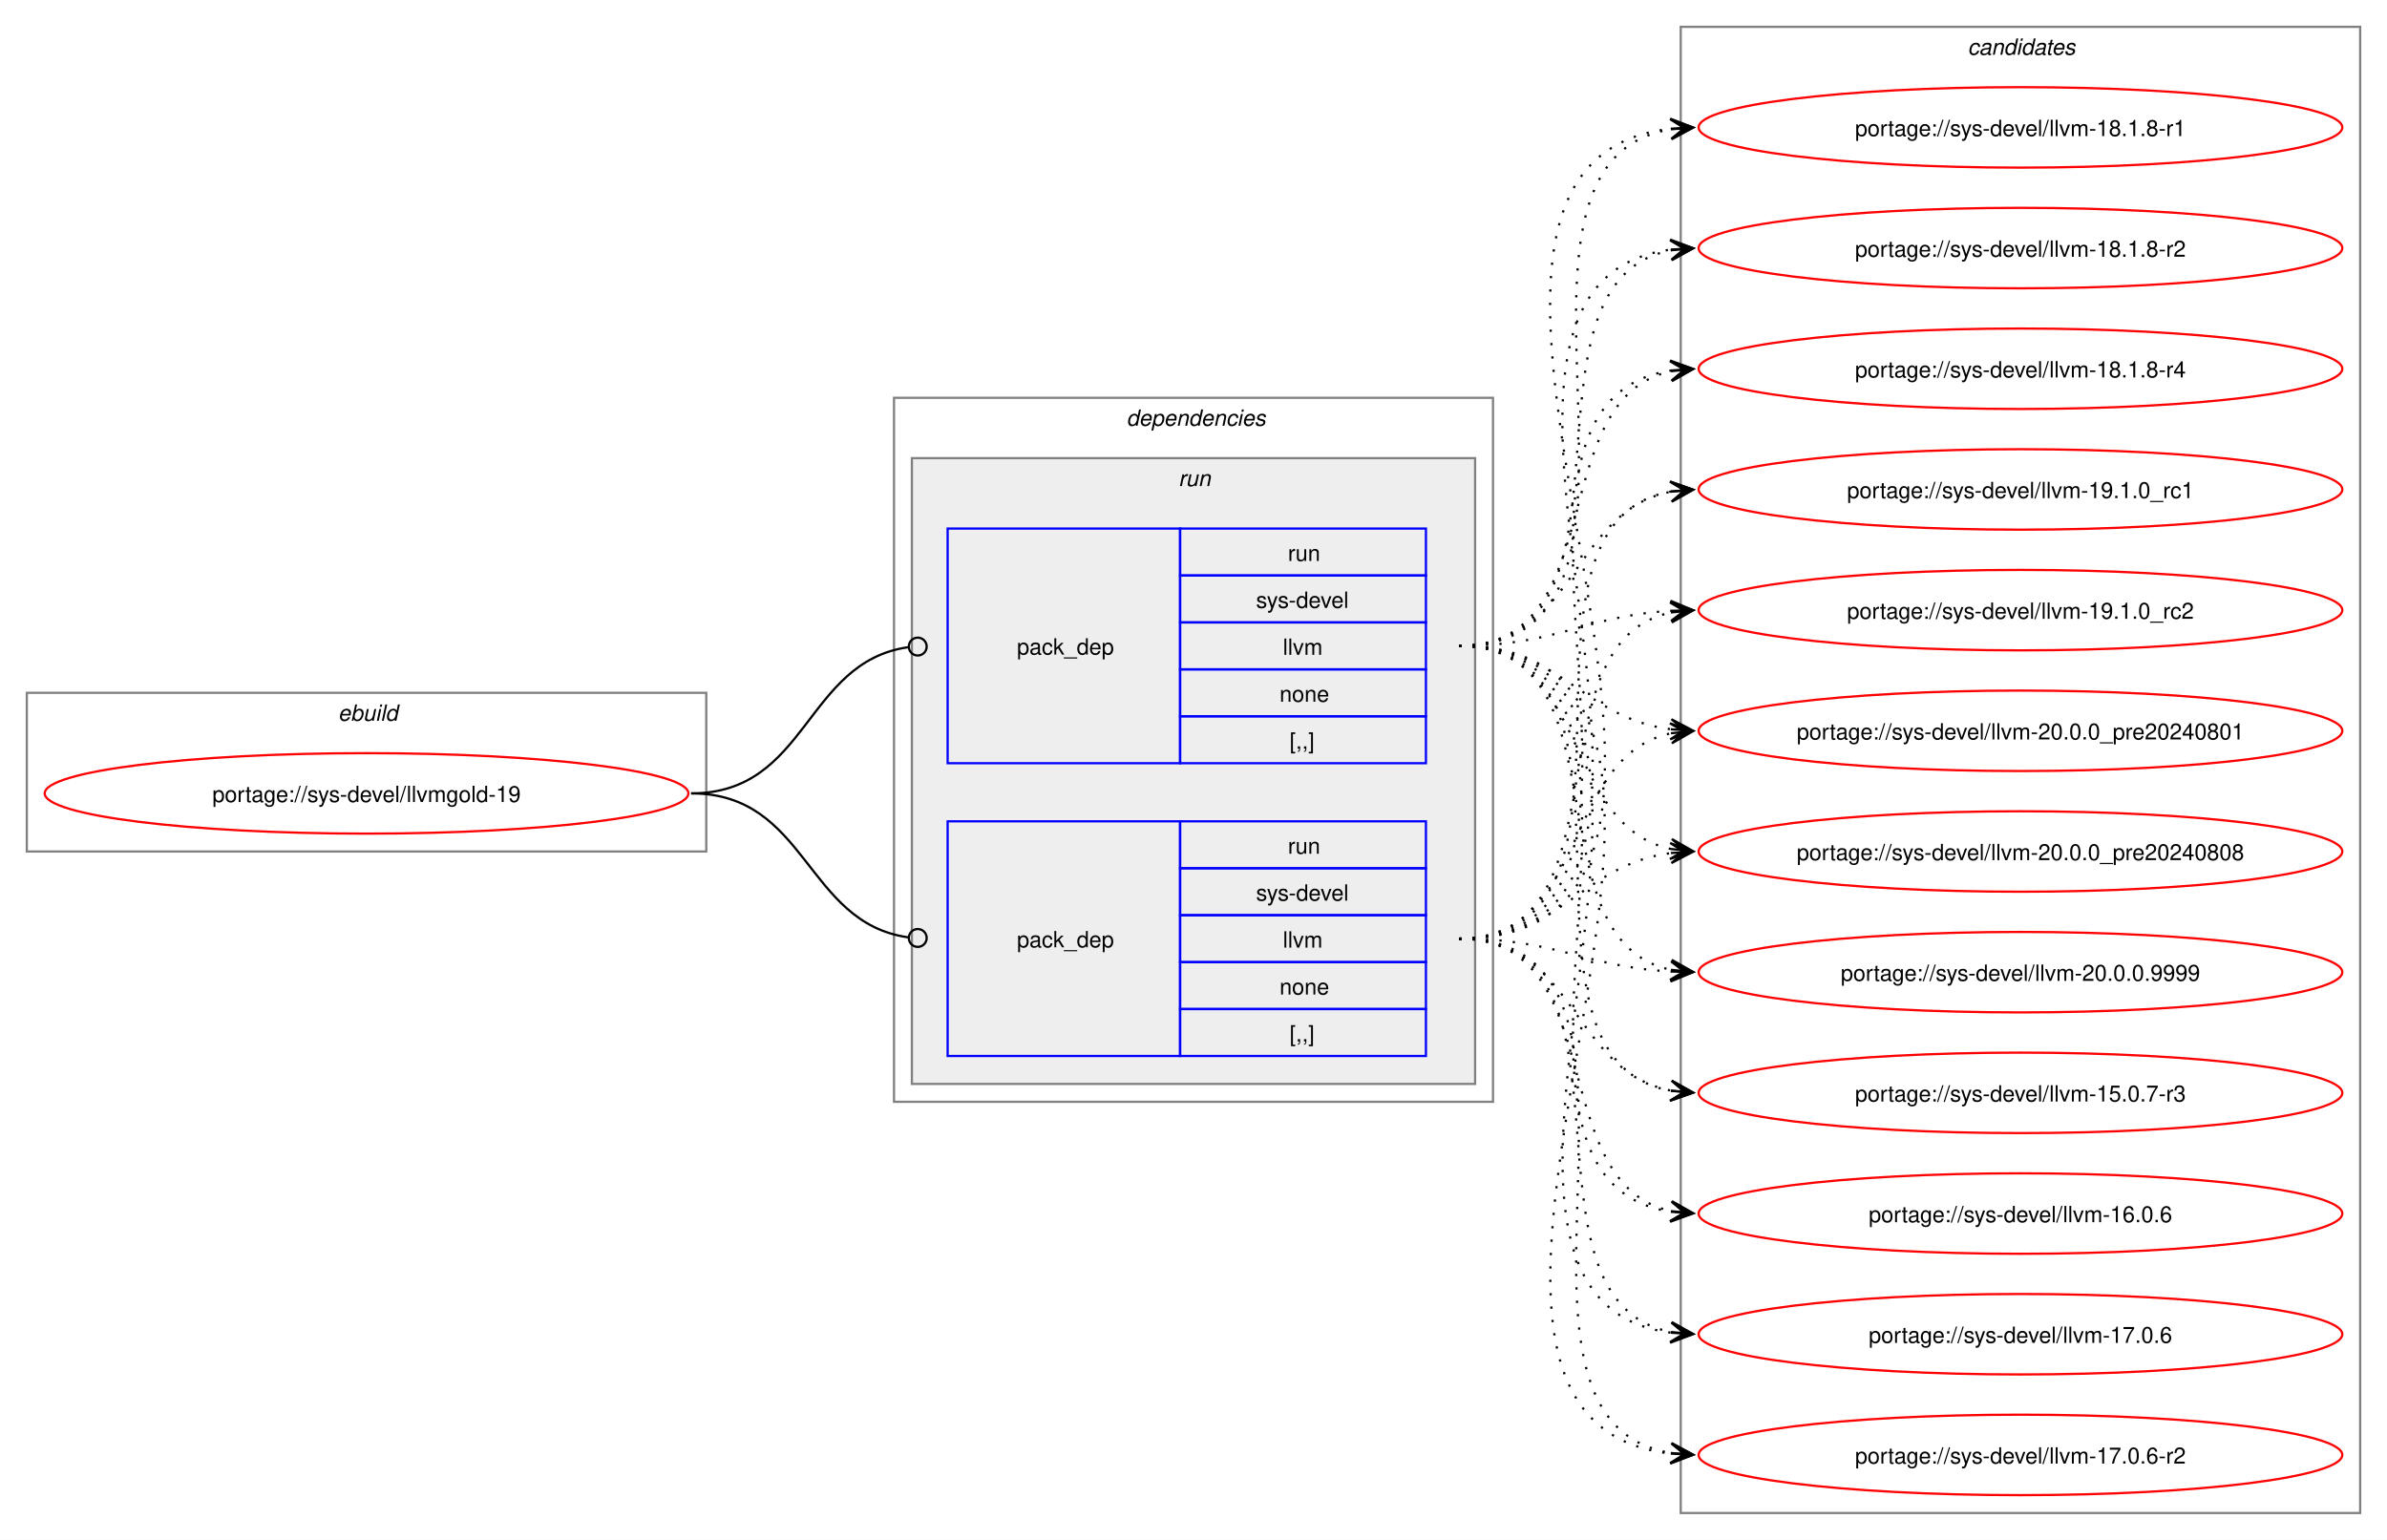
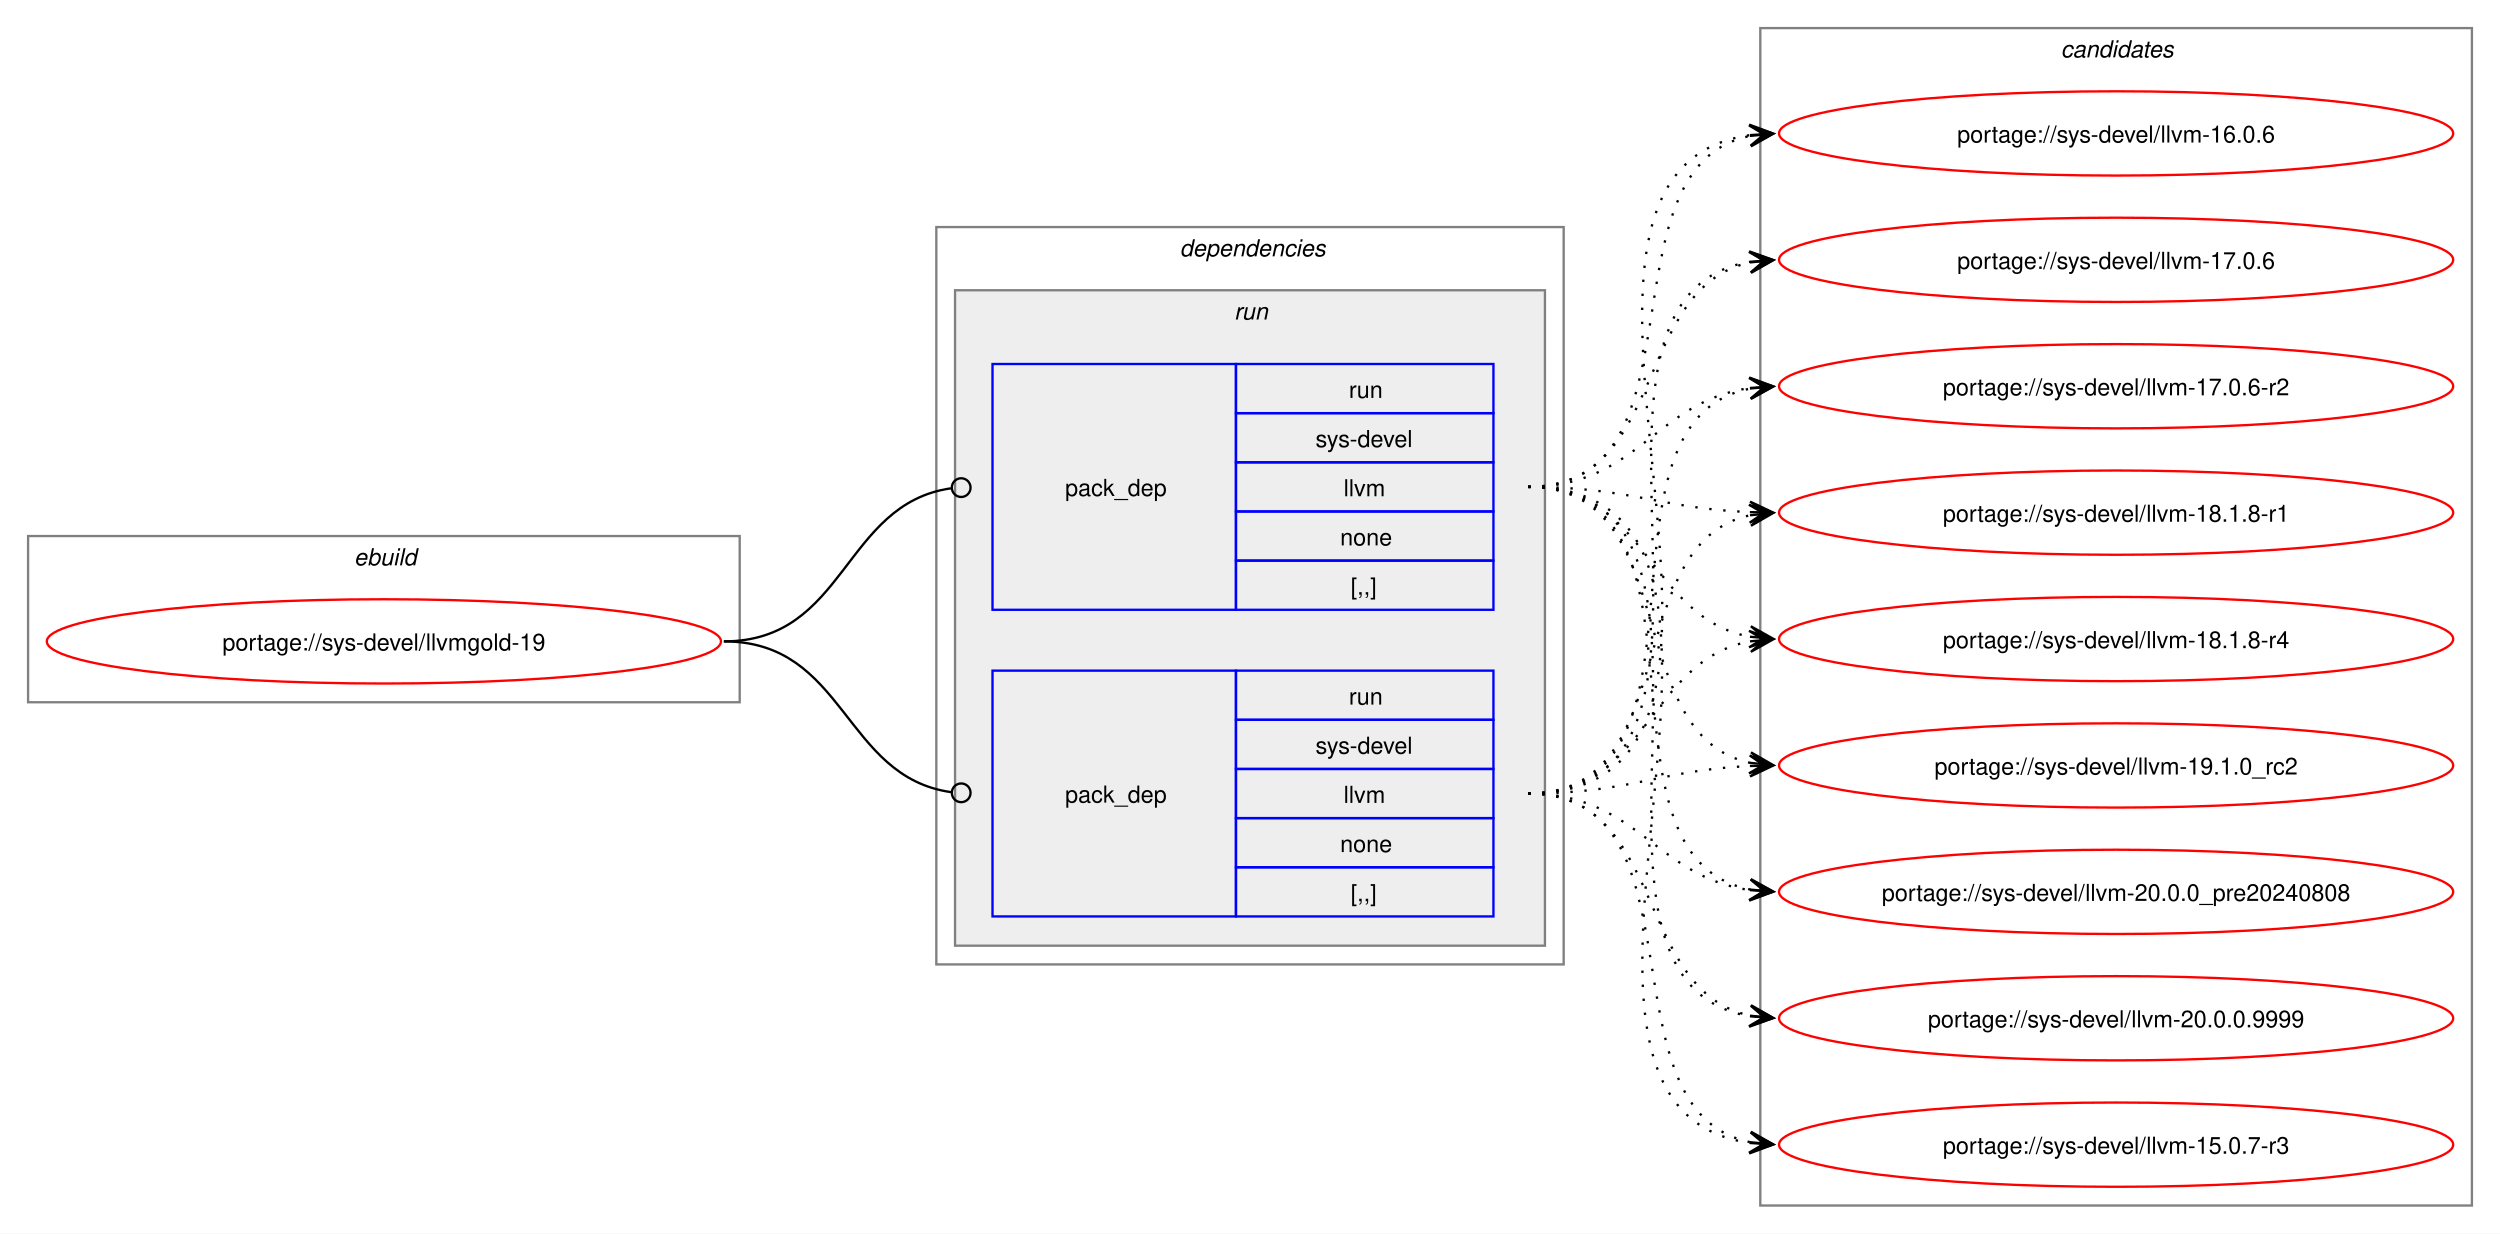
- <svg xmlns="http://www.w3.org/2000/svg" xmlns:xlink="http://www.w3.org/1999/xlink" width="1068pt" height="689pt" viewBox="0.00 0.00 1068.00 689.00">
-   <g id="graph0" class="graph" transform="scale(1 1) rotate(0) translate(4 685)">
-     <polygon fill="white" stroke="none" points="-4,4 -4,-685 1064,-685 1064,4 -4,4" />
+ <svg xmlns="http://www.w3.org/2000/svg" xmlns:xlink="http://www.w3.org/1999/xlink" width="1068pt" height="527pt" viewBox="0.00 0.00 1068.00 527.00">
+   <g id="graph0" class="graph" transform="scale(1 1) rotate(0) translate(4 523)">
+     <polygon fill="white" stroke="none" points="-4,4 -4,-523 1064,-523 1064,4 -4,4" />
    <g id="clust1" class="cluster">
-       <polygon fill="none" stroke="gray" points="8,-304 8,-375 312,-375 312,-304 8,-304" />
-       <text text-anchor="start" x="147.25" y="-362.5" font-family="Helvetica,sans-Serif" font-style="italic" font-size="10.00">ebuild</text>
+       <polygon fill="none" stroke="gray" points="8,-223 8,-294 312,-294 312,-223 8,-223" />
+       <text text-anchor="start" x="147.25" y="-281.5" font-family="Helvetica,sans-Serif" font-style="italic" font-size="10.00">ebuild</text>
    </g>
    <g id="clust2" class="cluster">
-       <polygon fill="none" stroke="gray" points="396,-192 396,-507 664,-507 664,-192 396,-192" />
-       <text text-anchor="start" x="500" y="-494.5" font-family="Helvetica,sans-Serif" font-style="italic" font-size="10.00">dependencies</text>
+       <polygon fill="none" stroke="gray" points="396,-111 396,-426 664,-426 664,-111 396,-111" />
+       <text text-anchor="start" x="500" y="-413.5" font-family="Helvetica,sans-Serif" font-style="italic" font-size="10.00">dependencies</text>
    </g>
    <g id="clust5" class="cluster">
-       <polygon fill="#eeeeee" stroke="gray" points="404,-200 404,-480 656,-480 656,-200 404,-200" />
-       <text text-anchor="start" x="523.25" y="-467.5" font-family="Helvetica,sans-Serif" font-style="italic" font-size="10.00">run</text>
+       <polygon fill="#eeeeee" stroke="gray" points="404,-119 404,-399 656,-399 656,-119 404,-119" />
+       <text text-anchor="start" x="523.25" y="-386.5" font-family="Helvetica,sans-Serif" font-style="italic" font-size="10.00">run</text>
    </g>
    <g id="clust8" class="cluster">
-       <polygon fill="none" stroke="gray" points="748,-8 748,-673 1052,-673 1052,-8 748,-8" />
-       <text text-anchor="start" x="876.38" y="-660.5" font-family="Helvetica,sans-Serif" font-style="italic" font-size="10.00">candidates</text>
+       <polygon fill="none" stroke="gray" points="748,-8 748,-511 1052,-511 1052,-8 748,-8" />
+       <text text-anchor="start" x="876.38" y="-498.5" font-family="Helvetica,sans-Serif" font-style="italic" font-size="10.00">candidates</text>
    </g>
    <g id="node1" class="node">
      <g id="a_node1">
        <a xlink:href="../sys-devel/llvmgold-19.svg" xlink:title="portage://sys-devel/llvmgold-19">
-           <ellipse fill="none" stroke="red" cx="160" cy="-330" rx="144" ry="18" />
-           <text text-anchor="middle" x="160" y="-326.12" font-family="Helvetica,sans-Serif" font-size="10.00">portage://sys-devel/llvmgold-19</text>
+           <ellipse fill="none" stroke="red" cx="160" cy="-249" rx="144" ry="18" />
+           <text text-anchor="middle" x="160" y="-245.12" font-family="Helvetica,sans-Serif" font-size="10.00">portage://sys-devel/llvmgold-19</text>
        </a>
      </g>
    </g>
    <g id="node2" class="node">
-       <polygon fill="none" stroke="blue" points="420,-212.5 420,-317.5 524,-317.5 524,-212.5 420,-212.5" />
-       <text text-anchor="start" x="451" y="-261.12" font-family="Helvetica,sans-Serif" font-size="10.00">pack_dep</text>
-       <polygon fill="none" stroke="blue" points="524,-296.5 524,-317.5 634,-317.5 634,-296.5 524,-296.5" />
-       <text text-anchor="start" x="572.25" y="-303" font-family="Helvetica,sans-Serif" font-size="10.00">run</text>
-       <polygon fill="none" stroke="blue" points="524,-275.5 524,-296.5 634,-296.5 634,-275.5 524,-275.5" />
-       <text text-anchor="start" x="558" y="-282" font-family="Helvetica,sans-Serif" font-size="10.00">sys-devel</text>
-       <polygon fill="none" stroke="blue" points="524,-254.5 524,-275.5 634,-275.5 634,-254.5 524,-254.5" />
-       <text text-anchor="start" x="570" y="-261" font-family="Helvetica,sans-Serif" font-size="10.00">llvm</text>
-       <polygon fill="none" stroke="blue" points="524,-233.5 524,-254.5 634,-254.5 634,-233.5 524,-233.5" />
-       <text text-anchor="start" x="568.5" y="-240" font-family="Helvetica,sans-Serif" font-size="10.00">none</text>
-       <polygon fill="none" stroke="blue" points="524,-212.5 524,-233.5 634,-233.5 634,-212.5 524,-212.5" />
-       <text text-anchor="start" x="573" y="-219" font-family="Helvetica,sans-Serif" font-size="10.00">[,,]</text>
+       <polygon fill="none" stroke="blue" points="420,-131.5 420,-236.5 524,-236.5 524,-131.5 420,-131.5" />
+       <text text-anchor="start" x="451" y="-180.12" font-family="Helvetica,sans-Serif" font-size="10.00">pack_dep</text>
+       <polygon fill="none" stroke="blue" points="524,-215.5 524,-236.5 634,-236.5 634,-215.5 524,-215.5" />
+       <text text-anchor="start" x="572.25" y="-222" font-family="Helvetica,sans-Serif" font-size="10.00">run</text>
+       <polygon fill="none" stroke="blue" points="524,-194.5 524,-215.5 634,-215.5 634,-194.5 524,-194.5" />
+       <text text-anchor="start" x="558" y="-201" font-family="Helvetica,sans-Serif" font-size="10.00">sys-devel</text>
+       <polygon fill="none" stroke="blue" points="524,-173.5 524,-194.5 634,-194.5 634,-173.5 524,-173.5" />
+       <text text-anchor="start" x="570" y="-180" font-family="Helvetica,sans-Serif" font-size="10.00">llvm</text>
+       <polygon fill="none" stroke="blue" points="524,-152.5 524,-173.5 634,-173.5 634,-152.5 524,-152.5" />
+       <text text-anchor="start" x="568.5" y="-159" font-family="Helvetica,sans-Serif" font-size="10.00">none</text>
+       <polygon fill="none" stroke="blue" points="524,-131.5 524,-152.5 634,-152.5 634,-131.5 524,-131.5" />
+       <text text-anchor="start" x="573" y="-138" font-family="Helvetica,sans-Serif" font-size="10.00">[,,]</text>
    </g>
    <g id="edge1" class="edge">
-       <path fill="none" stroke="black" d="M305.23,-330C357.32,-330 356.22,-272.15 402.28,-265.6" />
-       <ellipse fill="none" stroke="black" cx="406.62" cy="-265.31" rx="4" ry="4" />
+       <path fill="none" stroke="black" d="M305.23,-249C357.32,-249 356.22,-191.15 402.28,-184.6" />
+       <ellipse fill="none" stroke="black" cx="406.62" cy="-184.31" rx="4" ry="4" />
    </g>
    <g id="node3" class="node">
-       <polygon fill="none" stroke="blue" points="420,-343.5 420,-448.5 524,-448.5 524,-343.5 420,-343.5" />
-       <text text-anchor="start" x="451" y="-392.12" font-family="Helvetica,sans-Serif" font-size="10.00">pack_dep</text>
-       <polygon fill="none" stroke="blue" points="524,-427.5 524,-448.5 634,-448.5 634,-427.5 524,-427.5" />
-       <text text-anchor="start" x="572.25" y="-434" font-family="Helvetica,sans-Serif" font-size="10.00">run</text>
-       <polygon fill="none" stroke="blue" points="524,-406.5 524,-427.5 634,-427.5 634,-406.5 524,-406.5" />
-       <text text-anchor="start" x="558" y="-413" font-family="Helvetica,sans-Serif" font-size="10.00">sys-devel</text>
-       <polygon fill="none" stroke="blue" points="524,-385.5 524,-406.5 634,-406.5 634,-385.5 524,-385.5" />
-       <text text-anchor="start" x="570" y="-392" font-family="Helvetica,sans-Serif" font-size="10.00">llvm</text>
-       <polygon fill="none" stroke="blue" points="524,-364.5 524,-385.5 634,-385.5 634,-364.5 524,-364.5" />
-       <text text-anchor="start" x="568.5" y="-371" font-family="Helvetica,sans-Serif" font-size="10.00">none</text>
-       <polygon fill="none" stroke="blue" points="524,-343.5 524,-364.5 634,-364.5 634,-343.5 524,-343.5" />
-       <text text-anchor="start" x="573" y="-350" font-family="Helvetica,sans-Serif" font-size="10.00">[,,]</text>
+       <polygon fill="none" stroke="blue" points="420,-262.5 420,-367.5 524,-367.5 524,-262.5 420,-262.5" />
+       <text text-anchor="start" x="451" y="-311.12" font-family="Helvetica,sans-Serif" font-size="10.00">pack_dep</text>
+       <polygon fill="none" stroke="blue" points="524,-346.5 524,-367.5 634,-367.5 634,-346.5 524,-346.5" />
+       <text text-anchor="start" x="572.25" y="-353" font-family="Helvetica,sans-Serif" font-size="10.00">run</text>
+       <polygon fill="none" stroke="blue" points="524,-325.5 524,-346.5 634,-346.5 634,-325.5 524,-325.5" />
+       <text text-anchor="start" x="558" y="-332" font-family="Helvetica,sans-Serif" font-size="10.00">sys-devel</text>
+       <polygon fill="none" stroke="blue" points="524,-304.5 524,-325.5 634,-325.5 634,-304.5 524,-304.5" />
+       <text text-anchor="start" x="570" y="-311" font-family="Helvetica,sans-Serif" font-size="10.00">llvm</text>
+       <polygon fill="none" stroke="blue" points="524,-283.5 524,-304.5 634,-304.5 634,-283.5 524,-283.5" />
+       <text text-anchor="start" x="568.5" y="-290" font-family="Helvetica,sans-Serif" font-size="10.00">none</text>
+       <polygon fill="none" stroke="blue" points="524,-262.5 524,-283.5 634,-283.5 634,-262.5 524,-262.5" />
+       <text text-anchor="start" x="573" y="-269" font-family="Helvetica,sans-Serif" font-size="10.00">[,,]</text>
    </g>
    <g id="edge2" class="edge">
-       <path fill="none" stroke="black" d="M305.23,-330C357.54,-330 356.04,-388.74 402.25,-395.39" />
-       <ellipse fill="none" stroke="black" cx="406.62" cy="-395.69" rx="4" ry="4" />
+       <path fill="none" stroke="black" d="M305.23,-249C357.54,-249 356.04,-307.74 402.25,-314.39" />
+       <ellipse fill="none" stroke="black" cx="406.62" cy="-314.69" rx="4" ry="4" />
    </g>
    <g id="node4" class="node">
      <g id="a_node4">
        <a xlink:href="../sys-devel/llvm-20.0.0.9999.svg" xlink:title="portage://sys-devel/llvm-20.0.0.9999">
-           <ellipse fill="none" stroke="red" cx="900" cy="-250" rx="144" ry="18" />
-           <text text-anchor="middle" x="900" y="-246.12" font-family="Helvetica,sans-Serif" font-size="10.00">portage://sys-devel/llvm-20.0.0.9999</text>
+           <ellipse fill="none" stroke="red" cx="900" cy="-88" rx="144" ry="18" />
+           <text text-anchor="middle" x="900" y="-84.12" font-family="Helvetica,sans-Serif" font-size="10.00">portage://sys-devel/llvm-20.0.0.9999</text>
        </a>
      </g>
    </g>
    <g id="edge3" class="edge">
-       <path fill="none" stroke="black" stroke-dasharray="1,5" d="M648.89,-265C692.52,-265 705.22,-252.36 743.77,-250.29" />
-       <polygon fill="black" stroke="black" points="753.55,-250.03 743.67,-254.79 749.77,-250.13 743.55,-250.29 743.55,-250.29 743.55,-250.29 749.77,-250.13 743.43,-245.79 753.55,-250.03" />
+       <path fill="none" stroke="black" stroke-dasharray="1,5" d="M648.89,-184C708.44,-184 693.56,-99.62 743.81,-89.08" />
+       <polygon fill="black" stroke="black" points="753.55,-88.12 744.04,-93.58 749.79,-88.49 743.6,-89.1 743.6,-89.1 743.6,-89.1 749.79,-88.49 743.16,-84.62 753.55,-88.12" />
    </g>
    <g id="node5" class="node">
      <g id="a_node5">
        <a xlink:href="../sys-devel/llvm-20.0.0_pre20240808.svg" xlink:title="portage://sys-devel/llvm-20.0.0_pre20240808">
-           <ellipse fill="none" stroke="red" cx="900" cy="-304" rx="144" ry="18" />
-           <text text-anchor="middle" x="900" y="-300.12" font-family="Helvetica,sans-Serif" font-size="10.00">portage://sys-devel/llvm-20.0.0_pre20240808</text>
+           <ellipse fill="none" stroke="red" cx="900" cy="-142" rx="144" ry="18" />
+           <text text-anchor="middle" x="900" y="-138.12" font-family="Helvetica,sans-Serif" font-size="10.00">portage://sys-devel/llvm-20.0.0_pre20240808</text>
        </a>
      </g>
    </g>
    <g id="edge4" class="edge">
-       <path fill="none" stroke="black" stroke-dasharray="1,5" d="M648.89,-265C695.12,-265 703.47,-298.14 743.79,-303.32" />
-       <polygon fill="black" stroke="black" points="753.55,-303.93 743.29,-307.8 749.78,-303.69 743.57,-303.31 743.57,-303.31 743.57,-303.31 749.78,-303.69 743.85,-298.82 753.55,-303.93" />
+       <path fill="none" stroke="black" stroke-dasharray="1,5" d="M648.89,-184C695.56,-184 703.14,-148.31 743.7,-142.73" />
+       <polygon fill="black" stroke="black" points="753.55,-142.08 743.87,-147.23 749.78,-142.33 743.57,-142.74 743.57,-142.74 743.57,-142.74 749.78,-142.33 743.28,-138.25 753.55,-142.08" />
    </g>
    <g id="node6" class="node">
      <g id="a_node6">
-         <a xlink:href="../sys-devel/llvm-20.0.0_pre20240801.svg" xlink:title="portage://sys-devel/llvm-20.0.0_pre20240801">
-           <ellipse fill="none" stroke="red" cx="900" cy="-358" rx="144" ry="18" />
-           <text text-anchor="middle" x="900" y="-354.12" font-family="Helvetica,sans-Serif" font-size="10.00">portage://sys-devel/llvm-20.0.0_pre20240801</text>
+         <a xlink:href="../sys-devel/llvm-19.1.0_rc2.svg" xlink:title="portage://sys-devel/llvm-19.1.0_rc2">
+           <ellipse fill="none" stroke="red" cx="900" cy="-196" rx="144" ry="18" />
+           <text text-anchor="middle" x="900" y="-192.12" font-family="Helvetica,sans-Serif" font-size="10.00">portage://sys-devel/llvm-19.1.0_rc2</text>
        </a>
      </g>
    </g>
    <g id="edge5" class="edge">
-       <path fill="none" stroke="black" stroke-dasharray="1,5" d="M648.89,-265C707.48,-265 694.29,-346.4 743.63,-356.89" />
-       <polygon fill="black" stroke="black" points="753.55,-357.88 743.16,-361.37 749.79,-357.5 743.6,-356.89 743.6,-356.89 743.6,-356.89 749.79,-357.5 744.05,-352.41 753.55,-357.88" />
+       <path fill="none" stroke="black" stroke-dasharray="1,5" d="M648.89,-184C692.36,-184 705.33,-194.11 743.8,-195.77" />
+       <polygon fill="black" stroke="black" points="753.55,-195.97 743.46,-200.26 749.77,-195.9 743.55,-195.77 743.55,-195.77 743.55,-195.77 749.77,-195.9 743.64,-191.27 753.55,-195.97" />
    </g>
    <g id="node7" class="node">
      <g id="a_node7">
-         <a xlink:href="../sys-devel/llvm-19.1.0_rc2.svg" xlink:title="portage://sys-devel/llvm-19.1.0_rc2">
-           <ellipse fill="none" stroke="red" cx="900" cy="-412" rx="144" ry="18" />
-           <text text-anchor="middle" x="900" y="-408.12" font-family="Helvetica,sans-Serif" font-size="10.00">portage://sys-devel/llvm-19.1.0_rc2</text>
+         <a xlink:href="../sys-devel/llvm-18.1.8-r4.svg" xlink:title="portage://sys-devel/llvm-18.1.8-r4">
+           <ellipse fill="none" stroke="red" cx="900" cy="-250" rx="144" ry="18" />
+           <text text-anchor="middle" x="900" y="-246.12" font-family="Helvetica,sans-Serif" font-size="10.00">portage://sys-devel/llvm-18.1.8-r4</text>
        </a>
      </g>
    </g>
    <g id="edge6" class="edge">
-       <path fill="none" stroke="black" stroke-dasharray="1,5" d="M648.89,-265C725.47,-265 679.31,-398 743.91,-410.98" />
-       <polygon fill="black" stroke="black" points="753.55,-411.89 743.18,-415.43 749.79,-411.53 743.6,-410.95 743.6,-410.95 743.6,-410.95 749.79,-411.53 744.02,-406.47 753.55,-411.89" />
+       <path fill="none" stroke="black" stroke-dasharray="1,5" d="M648.89,-184C700.33,-184 699.73,-240.81 743.65,-249.02" />
+       <polygon fill="black" stroke="black" points="753.55,-249.89 743.19,-253.49 749.79,-249.56 743.59,-249.01 743.59,-249.01 743.59,-249.01 749.79,-249.56 743.99,-244.53 753.55,-249.89" />
    </g>
    <g id="node8" class="node">
      <g id="a_node8">
-         <a xlink:href="../sys-devel/llvm-19.1.0_rc1.svg" xlink:title="portage://sys-devel/llvm-19.1.0_rc1">
-           <ellipse fill="none" stroke="red" cx="900" cy="-466" rx="144" ry="18" />
-           <text text-anchor="middle" x="900" y="-462.12" font-family="Helvetica,sans-Serif" font-size="10.00">portage://sys-devel/llvm-19.1.0_rc1</text>
+         <a xlink:href="../sys-devel/llvm-18.1.8-r1.svg" xlink:title="portage://sys-devel/llvm-18.1.8-r1">
+           <ellipse fill="none" stroke="red" cx="900" cy="-304" rx="144" ry="18" />
+           <text text-anchor="middle" x="900" y="-300.12" font-family="Helvetica,sans-Serif" font-size="10.00">portage://sys-devel/llvm-18.1.8-r1</text>
        </a>
      </g>
    </g>
    <g id="edge7" class="edge">
-       <path fill="none" stroke="black" stroke-dasharray="1,5" d="M648.89,-265C745.91,-265 661,-450.6 743.81,-465.1" />
-       <polygon fill="black" stroke="black" points="753.55,-465.9 743.22,-469.57 749.78,-465.59 743.58,-465.09 743.58,-465.09 743.58,-465.09 749.78,-465.59 743.95,-460.6 753.55,-465.9" />
+       <path fill="none" stroke="black" stroke-dasharray="1,5" d="M648.89,-184C715.98,-184 687.42,-290.79 743.68,-302.89" />
+       <polygon fill="black" stroke="black" points="753.55,-303.88 743.15,-307.36 749.79,-303.5 743.6,-302.88 743.6,-302.88 743.6,-302.88 749.79,-303.5 744.05,-298.4 753.55,-303.88" />
    </g>
    <g id="node9" class="node">
      <g id="a_node9">
-         <a xlink:href="../sys-devel/llvm-18.1.8-r4.svg" xlink:title="portage://sys-devel/llvm-18.1.8-r4">
-           <ellipse fill="none" stroke="red" cx="900" cy="-520" rx="144" ry="18" />
-           <text text-anchor="middle" x="900" y="-516.12" font-family="Helvetica,sans-Serif" font-size="10.00">portage://sys-devel/llvm-18.1.8-r4</text>
+         <a xlink:href="../sys-devel/llvm-17.0.6-r2.svg" xlink:title="portage://sys-devel/llvm-17.0.6-r2">
+           <ellipse fill="none" stroke="red" cx="900" cy="-358" rx="144" ry="18" />
+           <text text-anchor="middle" x="900" y="-354.12" font-family="Helvetica,sans-Serif" font-size="10.00">portage://sys-devel/llvm-17.0.6-r2</text>
        </a>
      </g>
    </g>
    <g id="edge8" class="edge">
-       <path fill="none" stroke="black" stroke-dasharray="1,5" d="M648.89,-265C767.65,-265 640.77,-503.83 743.7,-519.22" />
-       <polygon fill="black" stroke="black" points="753.55,-519.91 743.26,-523.7 749.78,-519.65 743.57,-519.21 743.57,-519.21 743.57,-519.21 749.78,-519.65 743.89,-514.72 753.55,-519.91" />
+       <path fill="none" stroke="black" stroke-dasharray="1,5" d="M648.89,-184C735.52,-184 670.39,-343.37 743.99,-357.06" />
+       <polygon fill="black" stroke="black" points="753.55,-357.89 743.2,-361.51 749.78,-357.57 743.59,-357.03 743.59,-357.03 743.59,-357.03 749.78,-357.57 743.98,-352.55 753.55,-357.89" />
    </g>
    <g id="node10" class="node">
      <g id="a_node10">
-         <a xlink:href="../sys-devel/llvm-18.1.8-r2.svg" xlink:title="portage://sys-devel/llvm-18.1.8-r2">
-           <ellipse fill="none" stroke="red" cx="900" cy="-574" rx="144" ry="18" />
-           <text text-anchor="middle" x="900" y="-570.12" font-family="Helvetica,sans-Serif" font-size="10.00">portage://sys-devel/llvm-18.1.8-r2</text>
+         <a xlink:href="../sys-devel/llvm-17.0.6.svg" xlink:title="portage://sys-devel/llvm-17.0.6">
+           <ellipse fill="none" stroke="red" cx="900" cy="-412" rx="144" ry="18" />
+           <text text-anchor="middle" x="900" y="-408.12" font-family="Helvetica,sans-Serif" font-size="10.00">portage://sys-devel/llvm-17.0.6</text>
        </a>
      </g>
    </g>
    <g id="edge9" class="edge">
-       <path fill="none" stroke="black" stroke-dasharray="1,5" d="M648.89,-265C790.09,-265 619.44,-557.33 743.58,-573.32" />
-       <polygon fill="black" stroke="black" points="753.55,-573.93 743.29,-577.81 749.77,-573.7 743.57,-573.32 743.57,-573.32 743.57,-573.32 749.77,-573.7 743.84,-568.83 753.55,-573.93" />
+       <path fill="none" stroke="black" stroke-dasharray="1,5" d="M648.89,-184C756.69,-184 651.02,-396.25 743.81,-411.17" />
+       <polygon fill="black" stroke="black" points="753.55,-411.91 743.24,-415.64 749.78,-411.62 743.58,-411.16 743.58,-411.16 743.58,-411.16 749.78,-411.62 743.92,-406.67 753.55,-411.91" />
    </g>
    <g id="node11" class="node">
      <g id="a_node11">
-         <a xlink:href="../sys-devel/llvm-18.1.8-r1.svg" xlink:title="portage://sys-devel/llvm-18.1.8-r1">
-           <ellipse fill="none" stroke="red" cx="900" cy="-628" rx="144" ry="18" />
-           <text text-anchor="middle" x="900" y="-624.12" font-family="Helvetica,sans-Serif" font-size="10.00">portage://sys-devel/llvm-18.1.8-r1</text>
+         <a xlink:href="../sys-devel/llvm-16.0.6.svg" xlink:title="portage://sys-devel/llvm-16.0.6">
+           <ellipse fill="none" stroke="red" cx="900" cy="-466" rx="144" ry="18" />
+           <text text-anchor="middle" x="900" y="-462.12" font-family="Helvetica,sans-Serif" font-size="10.00">portage://sys-devel/llvm-16.0.6</text>
        </a>
      </g>
    </g>
    <g id="edge10" class="edge">
-       <path fill="none" stroke="black" stroke-dasharray="1,5" d="M648.89,-265C813.01,-265 597.28,-611.18 743.6,-627.41" />
-       <polygon fill="black" stroke="black" points="753.55,-627.94 743.33,-631.9 749.77,-627.74 743.56,-627.41 743.56,-627.41 743.56,-627.41 749.77,-627.74 743.8,-622.92 753.55,-627.94" />
+       <path fill="none" stroke="black" stroke-dasharray="1,5" d="M648.89,-184C778.84,-184 630.12,-449.72 743.75,-465.29" />
+       <polygon fill="black" stroke="black" points="753.55,-465.92 743.28,-469.77 749.78,-465.68 743.57,-465.28 743.57,-465.28 743.57,-465.28 749.78,-465.68 743.86,-460.79 753.55,-465.92" />
    </g>
    <g id="node12" class="node">
      <g id="a_node12">
-         <a xlink:href="../sys-devel/llvm-17.0.6-r2.svg" xlink:title="portage://sys-devel/llvm-17.0.6-r2">
+         <a xlink:href="../sys-devel/llvm-15.0.7-r3.svg" xlink:title="portage://sys-devel/llvm-15.0.7-r3">
          <ellipse fill="none" stroke="red" cx="900" cy="-34" rx="144" ry="18" />
-           <text text-anchor="middle" x="900" y="-30.12" font-family="Helvetica,sans-Serif" font-size="10.00">portage://sys-devel/llvm-17.0.6-r2</text>
+           <text text-anchor="middle" x="900" y="-30.12" font-family="Helvetica,sans-Serif" font-size="10.00">portage://sys-devel/llvm-15.0.7-r3</text>
        </a>
      </g>
    </g>
    <g id="edge11" class="edge">
-       <path fill="none" stroke="black" stroke-dasharray="1,5" d="M648.89,-265C757.85,-265 649.98,-49.96 743.7,-34.84" />
-       <polygon fill="black" stroke="black" points="753.55,-34.09 743.92,-39.33 749.78,-34.38 743.58,-34.85 743.58,-34.85 743.58,-34.85 749.78,-34.38 743.24,-30.36 753.55,-34.09" />
-     </g>
-     <g id="node13" class="node">
-       <g id="a_node13">
-         <a xlink:href="../sys-devel/llvm-17.0.6.svg" xlink:title="portage://sys-devel/llvm-17.0.6">
-           <ellipse fill="none" stroke="red" cx="900" cy="-88" rx="144" ry="18" />
-           <text text-anchor="middle" x="900" y="-84.12" font-family="Helvetica,sans-Serif" font-size="10.00">portage://sys-devel/llvm-17.0.6</text>
-         </a>
-       </g>
+       <path fill="none" stroke="black" stroke-dasharray="1,5" d="M648.89,-184C726.5,-184 678.43,-48.29 743.77,-35.04" />
+       <polygon fill="black" stroke="black" points="753.55,-34.11 744.02,-39.53 749.79,-34.47 743.6,-35.05 743.6,-35.05 743.6,-35.05 749.79,-34.47 743.17,-30.57 753.55,-34.11" />
    </g>
    <g id="edge12" class="edge">
-       <path fill="none" stroke="black" stroke-dasharray="1,5" d="M648.89,-265C736.62,-265 669.44,-102.88 743.86,-88.95" />
-       <polygon fill="black" stroke="black" points="753.55,-88.11 743.98,-93.46 749.78,-88.43 743.59,-88.98 743.59,-88.98 743.59,-88.98 749.78,-88.43 743.2,-84.49 753.55,-88.11" />
-     </g>
-     <g id="node14" class="node">
-       <g id="a_node14">
-         <a xlink:href="../sys-devel/llvm-16.0.6.svg" xlink:title="portage://sys-devel/llvm-16.0.6">
-           <ellipse fill="none" stroke="red" cx="900" cy="-142" rx="144" ry="18" />
-           <text text-anchor="middle" x="900" y="-138.12" font-family="Helvetica,sans-Serif" font-size="10.00">portage://sys-devel/llvm-16.0.6</text>
-         </a>
-       </g>
+       <path fill="none" stroke="black" stroke-dasharray="1,5" d="M648.89,-315C756.3,-315 651.37,-103.68 743.85,-88.82" />
+       <polygon fill="black" stroke="black" points="753.55,-88.09 743.92,-93.33 749.78,-88.38 743.58,-88.84 743.58,-88.84 743.58,-88.84 749.78,-88.38 743.24,-84.36 753.55,-88.09" />
    </g>
    <g id="edge13" class="edge">
-       <path fill="none" stroke="black" stroke-dasharray="1,5" d="M648.89,-265C717.07,-265 686.5,-155.09 743.89,-143.06" />
-       <polygon fill="black" stroke="black" points="753.55,-142.12 744.04,-147.57 749.79,-142.49 743.6,-143.09 743.6,-143.09 743.6,-143.09 749.79,-142.49 743.16,-138.61 753.55,-142.12" />
-     </g>
-     <g id="node15" class="node">
-       <g id="a_node15">
-         <a xlink:href="../sys-devel/llvm-15.0.7-r3.svg" xlink:title="portage://sys-devel/llvm-15.0.7-r3">
-           <ellipse fill="none" stroke="red" cx="900" cy="-196" rx="144" ry="18" />
-           <text text-anchor="middle" x="900" y="-192.12" font-family="Helvetica,sans-Serif" font-size="10.00">portage://sys-devel/llvm-15.0.7-r3</text>
-         </a>
-       </g>
+       <path fill="none" stroke="black" stroke-dasharray="1,5" d="M648.89,-315C735.16,-315 670.71,-156.55 744.03,-142.93" />
+       <polygon fill="black" stroke="black" points="753.55,-142.11 743.98,-147.45 749.78,-142.43 743.59,-142.97 743.59,-142.97 743.59,-142.97 749.78,-142.43 743.2,-138.49 753.55,-142.11" />
    </g>
    <g id="edge14" class="edge">
-       <path fill="none" stroke="black" stroke-dasharray="1,5" d="M648.89,-265C701.11,-265 699.2,-205.36 743.8,-196.98" />
-       <polygon fill="black" stroke="black" points="753.55,-196.11 743.99,-201.48 749.79,-196.44 743.59,-196.99 743.59,-196.99 743.59,-196.99 749.79,-196.44 743.19,-192.51 753.55,-196.11" />
+       <path fill="none" stroke="black" stroke-dasharray="1,5" d="M648.89,-315C715.67,-315 687.68,-209.1 743.72,-197.1" />
+       <polygon fill="black" stroke="black" points="753.55,-196.12 744.05,-201.59 749.79,-196.5 743.6,-197.11 743.6,-197.11 743.6,-197.11 749.79,-196.5 743.16,-192.64 753.55,-196.12" />
    </g>
    <g id="edge15" class="edge">
-       <path fill="none" stroke="black" stroke-dasharray="1,5" d="M648.89,-396C725.13,-396 679.61,-263.91 743.96,-251.01" />
-       <polygon fill="black" stroke="black" points="753.55,-250.11 744.01,-255.52 749.79,-250.47 743.6,-251.04 743.6,-251.04 743.6,-251.04 749.79,-250.47 743.18,-246.56 753.55,-250.11" />
+       <path fill="none" stroke="black" stroke-dasharray="1,5" d="M648.89,-315C700.11,-315 699.9,-259.06 743.69,-250.97" />
+       <polygon fill="black" stroke="black" points="753.55,-250.11 743.98,-255.46 749.78,-250.44 743.59,-250.98 743.59,-250.98 743.59,-250.98 749.78,-250.44 743.2,-246.49 753.55,-250.11" />
    </g>
    <g id="edge16" class="edge">
-       <path fill="none" stroke="black" stroke-dasharray="1,5" d="M648.89,-396C707.21,-396 694.51,-315.48 743.68,-305.1" />
-       <polygon fill="black" stroke="black" points="753.55,-304.12 744.05,-309.58 749.79,-304.49 743.6,-305.11 743.6,-305.11 743.6,-305.11 749.79,-304.49 743.16,-300.63 753.55,-304.12" />
+       <path fill="none" stroke="black" stroke-dasharray="1,5" d="M648.89,-315C692.32,-315 705.37,-305.73 743.81,-304.21" />
+       <polygon fill="black" stroke="black" points="753.55,-304.02 743.64,-308.71 749.77,-304.1 743.55,-304.22 743.55,-304.22 743.55,-304.22 749.77,-304.1 743.46,-299.72 753.55,-304.02" />
    </g>
    <g id="edge17" class="edge">
-       <path fill="none" stroke="black" stroke-dasharray="1,5" d="M648.89,-396C694.98,-396 703.58,-363.71 743.81,-358.66" />
-       <polygon fill="black" stroke="black" points="753.55,-358.07 743.84,-363.17 749.77,-358.3 743.57,-358.67 743.57,-358.67 743.57,-358.67 749.77,-358.3 743.3,-354.18 753.55,-358.07" />
+       <path fill="none" stroke="black" stroke-dasharray="1,5" d="M648.89,-315C695.71,-315 703.02,-351.54 743.67,-357.25" />
+       <polygon fill="black" stroke="black" points="753.55,-357.92 743.27,-361.74 749.78,-357.66 743.57,-357.25 743.57,-357.25 743.57,-357.25 749.78,-357.66 743.87,-352.76 753.55,-357.92" />
    </g>
    <g id="edge18" class="edge">
-       <path fill="none" stroke="black" stroke-dasharray="1,5" d="M648.89,-396C692.58,-396 705.17,-409.48 743.76,-411.69" />
-       <polygon fill="black" stroke="black" points="753.55,-411.97 743.43,-416.19 749.77,-411.86 743.55,-411.69 743.55,-411.69 743.55,-411.69 749.77,-411.86 743.68,-407.19 753.55,-411.97" />
+       <path fill="none" stroke="black" stroke-dasharray="1,5" d="M648.89,-315C708.72,-315 693.33,-400.25 743.76,-410.91" />
+       <polygon fill="black" stroke="black" points="753.55,-411.88 743.16,-415.37 749.79,-411.51 743.6,-410.89 743.6,-410.89 743.6,-410.89 749.79,-411.51 744.05,-406.42 753.55,-411.88" />
    </g>
    <g id="edge19" class="edge">
-       <path fill="none" stroke="black" stroke-dasharray="1,5" d="M648.89,-396C701.33,-396 699.02,-456.5 743.76,-465.01" />
-       <polygon fill="black" stroke="black" points="753.55,-465.89 743.19,-469.48 749.79,-465.55 743.59,-465 743.59,-465 743.59,-465 749.79,-465.55 744,-460.51 753.55,-465.89" />
+       <path fill="none" stroke="black" stroke-dasharray="1,5" d="M648.89,-315C726.85,-315 678.14,-451.61 743.73,-464.96" />
+       <polygon fill="black" stroke="black" points="753.55,-465.89 743.17,-469.42 749.79,-465.53 743.6,-464.94 743.6,-464.94 743.6,-464.94 749.79,-465.53 744.02,-460.46 753.55,-465.89" />
    </g>
    <g id="edge20" class="edge">
-       <path fill="none" stroke="black" stroke-dasharray="1,5" d="M648.89,-396C717.39,-396 686.24,-506.81 743.84,-518.93" />
-       <polygon fill="black" stroke="black" points="753.55,-519.88 743.16,-523.38 749.79,-519.51 743.6,-518.9 743.6,-518.9 743.6,-518.9 749.79,-519.51 744.04,-514.43 753.55,-519.88" />
-     </g>
-     <g id="edge21" class="edge">
-       <path fill="none" stroke="black" stroke-dasharray="1,5" d="M648.89,-396C736.98,-396 669.12,-559.03 743.82,-573.04" />
-       <polygon fill="black" stroke="black" points="753.55,-573.89 743.2,-577.51 749.78,-573.56 743.59,-573.02 743.59,-573.02 743.59,-573.02 749.78,-573.56 743.98,-568.54 753.55,-573.89" />
-     </g>
-     <g id="edge22" class="edge">
-       <path fill="none" stroke="black" stroke-dasharray="1,5" d="M648.89,-396C758.24,-396 649.63,-611.97 743.66,-627.16" />
-       <polygon fill="black" stroke="black" points="753.55,-627.91 743.24,-631.64 749.78,-627.62 743.58,-627.15 743.58,-627.15 743.58,-627.15 749.78,-627.62 743.92,-622.67 753.55,-627.91" />
-     </g>
-     <g id="edge23" class="edge">
-       <path fill="none" stroke="black" stroke-dasharray="1,5" d="M648.89,-396C812.59,-396 597.67,-50.77 743.62,-34.59" />
-       <polygon fill="black" stroke="black" points="753.55,-34.06 743.8,-39.08 749.77,-34.26 743.56,-34.59 743.56,-34.59 743.56,-34.59 749.77,-34.26 743.33,-30.1 753.55,-34.06" />
-     </g>
-     <g id="edge24" class="edge">
-       <path fill="none" stroke="black" stroke-dasharray="1,5" d="M648.89,-396C789.68,-396 619.81,-104.61 743.61,-88.68" />
-       <polygon fill="black" stroke="black" points="753.55,-88.07 743.84,-93.17 749.77,-88.3 743.57,-88.68 743.57,-88.68 743.57,-88.68 749.77,-88.3 743.29,-84.19 753.55,-88.07" />
-     </g>
-     <g id="edge25" class="edge">
-       <path fill="none" stroke="black" stroke-dasharray="1,5" d="M648.89,-396C767.25,-396 641.13,-158.11 743.74,-142.77" />
-       <polygon fill="black" stroke="black" points="753.55,-142.09 743.89,-147.27 749.78,-142.35 743.57,-142.79 743.57,-142.79 743.57,-142.79 749.78,-142.35 743.26,-138.3 753.55,-142.09" />
-     </g>
-     <g id="edge26" class="edge">
-       <path fill="none" stroke="black" stroke-dasharray="1,5" d="M648.89,-396C745.54,-396 661.33,-211.32 743.85,-196.89" />
-       <polygon fill="black" stroke="black" points="753.55,-196.1 743.95,-201.4 749.78,-196.41 743.58,-196.91 743.58,-196.91 743.58,-196.91 749.78,-196.41 743.22,-192.43 753.55,-196.1" />
+       <path fill="none" stroke="black" stroke-dasharray="1,5" d="M648.89,-315C778.44,-315 630.49,-50.22 743.78,-34.71" />
+       <polygon fill="black" stroke="black" points="753.55,-34.08 743.86,-39.21 749.78,-34.32 743.57,-34.72 743.57,-34.72 743.57,-34.72 749.78,-34.32 743.28,-30.23 753.55,-34.08" />
    </g>
  </g>
</svg>
